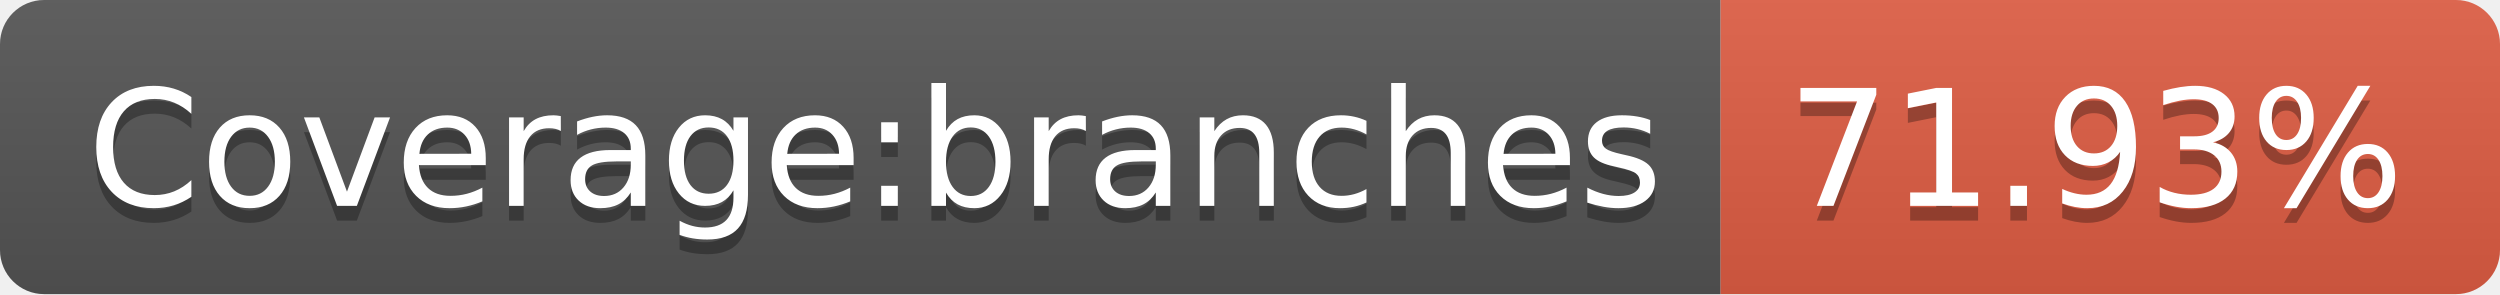
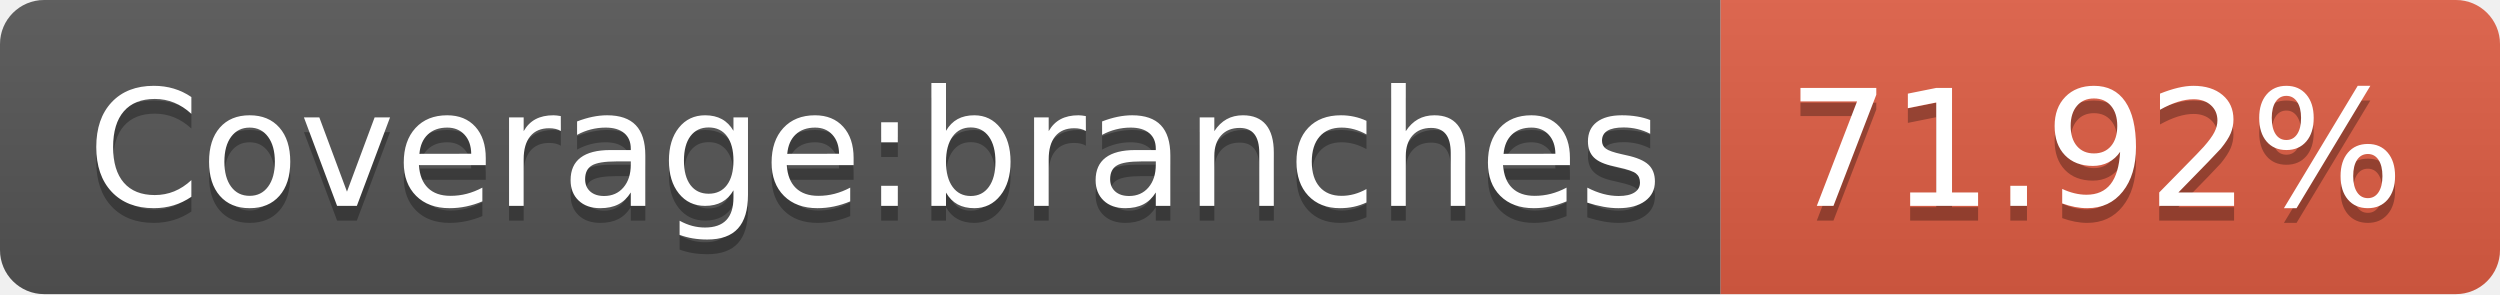
- <svg xmlns="http://www.w3.org/2000/svg" width="170" height="20" role="img" aria-label="Coverage:branches: 71.93%">
+ <svg xmlns="http://www.w3.org/2000/svg" width="170" height="20" role="img" aria-label="Coverage:branches: 71.92%">
  <linearGradient id="s" x2="0" y2="100%">
    <stop offset="0" stop-color="#bbb" stop-opacity=".1" />
    <stop offset="1" stop-opacity=".1" />
  </linearGradient>
  <clipPath id="r">
    <rect width="170" height="20" rx="3" fill="#fff" />
  </clipPath>
  <g clip-path="url(#r)">
    <rect width="117" height="20" fill="#555" />
    <rect x="117" width="53" height="20" fill="#e05d44" />
    <rect width="170" height="20" fill="url(#s)" />
  </g>
  <g fill="#fff" text-anchor="middle" font-family="Verdana,Geneva,DejaVu Sans,sans-serif" text-rendering="geometricPrecision" font-size="110">
    <text aria-hidden="true" x="595" y="150" fill="#010101" fill-opacity=".3" transform="scale(.1)" textLength="1070">Coverage:branches</text>
    <text x="595" y="140" transform="scale(.1)" fill="#fff" textLength="1070">Coverage:branches</text>
-     <text aria-hidden="true" x="1425" y="150" fill="#010101" fill-opacity=".3" transform="scale(.1)" textLength="430">71.93%</text>
-     <text x="1425" y="140" transform="scale(.1)" fill="#fff" textLength="430">71.93%</text>
+     <text aria-hidden="true" x="1425" y="150" fill="#010101" fill-opacity=".3" transform="scale(.1)" textLength="430">71.92%</text>
+     <text x="1425" y="140" transform="scale(.1)" fill="#fff" textLength="430">71.92%</text>
  </g>
</svg>
